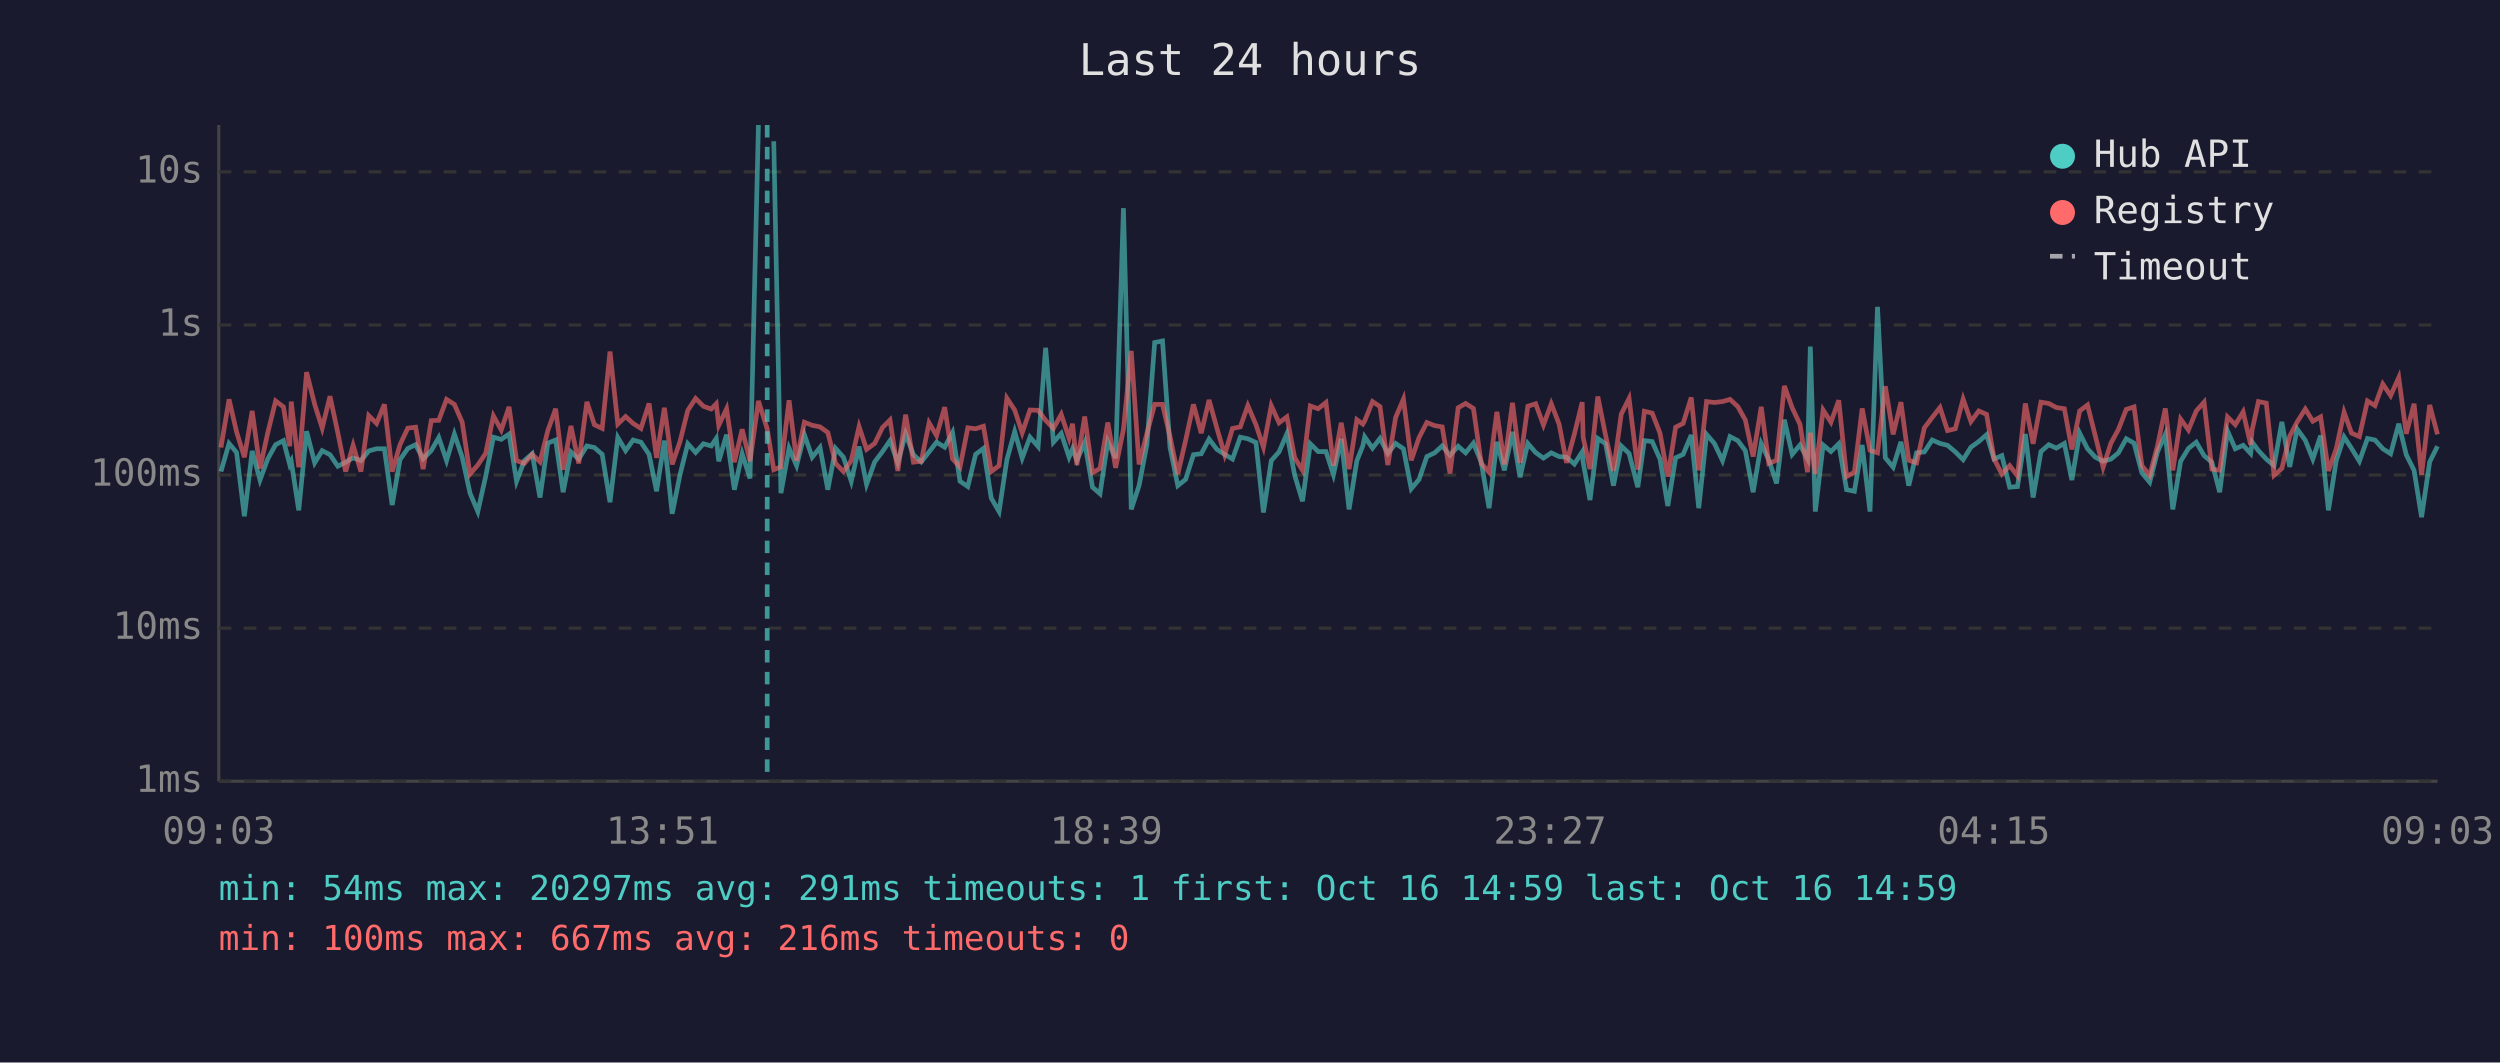
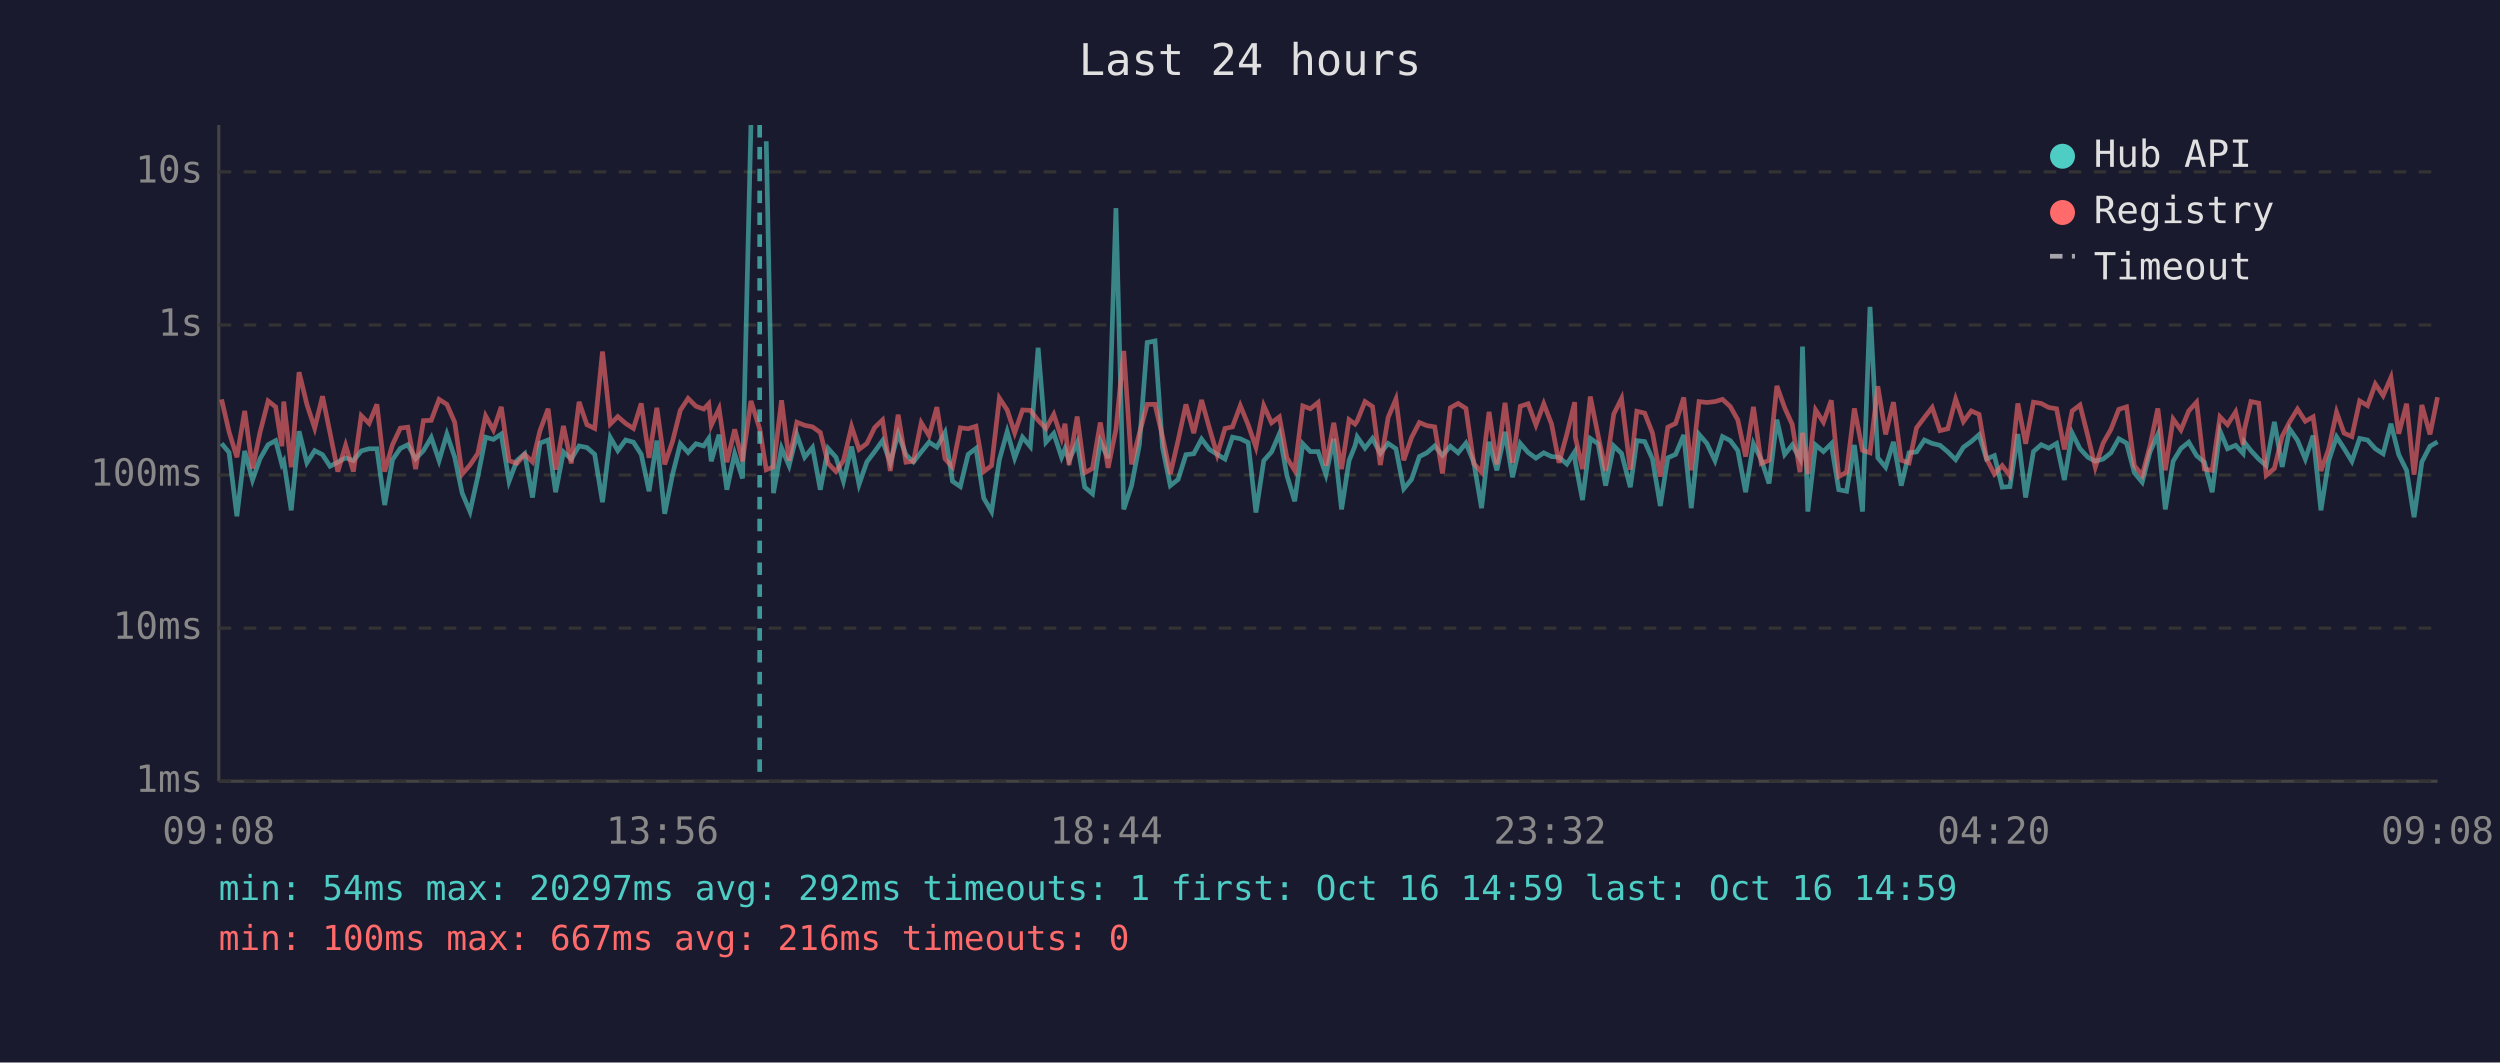
<svg xmlns="http://www.w3.org/2000/svg" viewBox="0 0 800 340" font-family="monospace" font-size="12">
  <rect width="800" height="340" fill="#1a1a2e" />
  <text x="400" y="24" fill="#e0e0e0" font-size="14" text-anchor="middle">Last 24 hours</text>
  <line x1="70" y1="40" x2="70" y2="250" stroke="#444" stroke-width="1" />
  <line x1="70" y1="250" x2="780" y2="250" stroke="#444" stroke-width="1" />
  <line x1="70" y1="250" x2="780" y2="250" stroke="#333" stroke-width="1" stroke-dasharray="4" />
  <text x="65" y="250" fill="#888" text-anchor="end" dominant-baseline="middle">1ms</text>
  <line x1="70" y1="201" x2="780" y2="201" stroke="#333" stroke-width="1" stroke-dasharray="4" />
  <text x="65" y="201" fill="#888" text-anchor="end" dominant-baseline="middle">10ms</text>
  <line x1="70" y1="152" x2="780" y2="152" stroke="#333" stroke-width="1" stroke-dasharray="4" />
  <text x="65" y="152" fill="#888" text-anchor="end" dominant-baseline="middle">100ms</text>
  <line x1="70" y1="104" x2="780" y2="104" stroke="#333" stroke-width="1" stroke-dasharray="4" />
  <text x="65" y="104" fill="#888" text-anchor="end" dominant-baseline="middle">1s</text>
  <line x1="70" y1="55" x2="780" y2="55" stroke="#333" stroke-width="1" stroke-dasharray="4" />
  <text x="65" y="55" fill="#888" text-anchor="end" dominant-baseline="middle">10s</text>
-   <text x="70" y="270" fill="#888" text-anchor="middle">09:03</text>
-   <text x="212" y="270" fill="#888" text-anchor="middle">13:51</text>
-   <text x="354" y="270" fill="#888" text-anchor="middle">18:39</text>
-   <text x="496" y="270" fill="#888" text-anchor="middle">23:27</text>
-   <text x="638" y="270" fill="#888" text-anchor="middle">04:15</text>
-   <text x="780" y="270" fill="#888" text-anchor="middle">09:03</text>
-   <polyline points="70.7,150.9 73.3,141.9 75.7,144.8 78.2,165.2 80.7,144.3 83.2,153.6 85.7,146.8 88.2,142.3 90.7,141.0 92.7,148.6 93.2,147.6 95.6,163.3 98.1,138.0 100.7,148.1 103.1,144.2 105.6,145.5 108.1,149.2 110.6,147.9 113.0,146.5 115.5,147.4 118.0,144.3 120.5,143.6 123.0,143.6 125.5,161.6 128.0,147.1 130.5,143.5 133.0,142.3 135.4,146.8 138.0,144.2 140.4,140.0 142.9,147.4 145.4,138.9 147.9,146.3 150.4,157.8 152.9,163.7 155.4,152.5 157.9,139.9 160.4,140.6 162.9,138.9 165.3,154.0 167.8,147.4 170.3,145.2 172.8,159.2 175.3,141.8 177.8,140.8 180.2,157.5 182.7,144.6 185.2,146.9 187.8,142.7 190.2,143.2 192.7,145.4 195.2,160.7 197.7,140.0 200.2,144.2 202.6,140.8 205.1,141.5 207.7,145.4 210.1,157.2 212.6,141.0 215.1,164.4 217.6,151.9 220.1,142.0 222.6,144.8 225.1,142.0 227.6,142.7 229.2,140.3 230.0,147.6 232.5,139.1 235.0,156.7 237.5,145.2 240.0,153.1 242.7,40.0" fill="none" stroke="#4ecdc4" stroke-width="1.5" opacity="0.6" />
-   <polyline points="247.6,45.2 249.9,157.8 252.5,143.4 254.9,149.0 257.4,139.1 259.9,146.3 262.4,143.2 264.9,156.7 267.4,143.5 269.9,146.3 272.4,154.0 274.9,142.9 277.3,155.0 279.9,147.8 282.4,144.5 284.8,141.0 287.3,148.1 289.8,138.8 292.3,145.5 294.8,147.8 297.3,144.6 299.7,141.5 302.3,143.1 304.8,138.4 307.2,154.0 309.7,155.7 312.2,145.4 314.7,143.5 317.2,159.4 319.7,163.7 322.2,147.1 324.7,138.1 327.1,146.6 329.6,139.9 332.2,142.9 334.6,111.3 337.1,141.5 339.6,138.7 342.1,146.3 343.2,143.6 344.6,147.3 347.1,141.6 349.6,155.9 352.0,158.0 354.5,141.3 357.0,146.6 359.5,66.6 362.0,163.0 364.5,155.4 367.0,142.3 369.5,109.6 372.0,109.1 374.4,143.2 376.9,155.4 379.4,153.4 381.9,145.5 384.4,145.2 386.9,140.5 389.4,143.8 391.9,145.4 394.4,146.9 396.9,139.9 399.3,140.4 401.9,141.6 404.3,164.0 406.8,147.4 409.3,144.6 411.8,138.8 414.3,152.1 416.8,160.4 419.3,142.0 421.8,144.5 424.3,144.5 426.7,151.9 429.2,140.4 431.7,163.0 434.2,147.4 436.1,142.7 436.7,139.8 439.2,143.4 441.6,140.3 444.1,145.1 446.6,141.9 449.1,143.6 451.6,156.4 454.1,153.4 456.6,146.1 459.1,144.9 461.5,142.7 464.0,145.7 466.6,142.8 469.0,144.9 471.5,141.8 474.0,147.9 476.5,162.6 479.0,141.4 481.4,150.5 484.0,138.2 486.4,152.7 488.9,141.9 491.4,144.8 493.9,146.6 496.4,144.9 498.9,146.1 501.3,146.3 503.8,148.5 506.3,144.6 506.6,147.9 508.8,160.0 511.3,140.3 513.8,142.0 516.3,155.4 518.8,142.7 521.3,145.1 524.1,155.9 526.2,141.0 528.7,141.3 531.2,146.9 533.7,161.9 536.2,146.5 538.6,145.4 541.2,139.2 543.6,162.6 546.1,139.0 548.6,141.9 551.2,147.4 553.6,139.7 556.1,141.0 558.5,144.2 561.0,157.5 563.6,142.0 566.0,147.1 568.5,154.7 571.0,134.3 573.5,145.4 576.0,142.4 578.4,146.8 579.3,110.9 580.9,163.7 583.4,142.4 585.9,144.5 588.4,142.0 590.9,156.7 593.4,157.2 595.9,142.4 598.4,163.7 600.8,98.2 603.3,146.5 605.8,149.5 608.3,141.4 610.8,155.4 613.3,144.9 615.8,144.6 618.3,140.8 620.8,141.9 623.2,142.5 625.7,144.6 628.2,147.1 630.7,143.1 633.2,141.3 635.7,139.1 638.1,146.9 640.6,145.8 643.1,155.9 645.6,155.7 648.1,138.9 650.6,159.2 653.1,144.5 655.6,142.3 658.0,143.4 660.6,141.9 663.0,153.6 665.5,138.6 668.0,143.6 670.5,146.3 673.0,147.6 675.5,146.9 677.9,144.9 680.4,140.4 682.9,141.8 685.4,151.3 687.9,154.3 690.4,144.6 692.9,139.0 695.3,163.0 697.8,147.6 700.3,143.5 702.8,141.5 705.3,145.8 707.8,147.9 710.3,157.5 712.8,137.9 715.3,143.6 717.8,142.5 720.2,145.1 720.7,141.5 722.7,144.2 725.2,146.9 727.7,149.0 730.2,135.0 732.7,149.4 735.1,137.3 737.7,140.9 740.1,146.9 742.6,139.4 745.1,163.3 747.6,147.4 750.1,139.8 752.5,143.5 755.0,147.6 757.6,140.3 760.0,140.8 762.5,143.6 765.0,145.2 767.6,135.6 770.0,145.5 772.5,150.5 774.9,165.5 777.5,147.8 780.0,142.8" fill="none" stroke="#4ecdc4" stroke-width="1.5" opacity="0.6" />
-   <polyline points="70.7,143.2 73.3,127.8 75.7,138.2 78.2,146.3 80.7,131.5 83.2,149.9 85.7,138.4 88.2,128.3 90.7,130.2 92.7,142.8 93.2,128.5 95.6,149.5 98.1,119.1 100.7,129.4 103.1,137.0 105.6,126.8 108.1,138.5 110.6,150.9 113.0,142.5 115.5,150.9 118.0,133.0 120.5,135.5 123.0,129.4 125.5,150.9 128.0,142.3 130.5,137.0 133.0,136.7 135.4,150.1 138.0,134.6 140.4,134.5 142.9,127.8 145.4,129.4 147.9,135.1 150.4,151.7 152.9,148.8 155.4,145.1 157.9,133.1 160.4,137.6 162.9,130.2 165.3,147.4 167.8,148.3 170.3,145.4 172.8,147.8 175.3,137.8 177.8,130.8 180.2,150.3 182.7,136.3 185.2,148.3 187.8,128.6 190.2,135.9 192.7,137.1 195.2,112.5 197.7,135.7 200.2,133.3 202.6,135.5 205.1,137.1 207.7,129.1 210.1,146.5 212.6,130.5 215.1,148.6 217.6,141.3 220.1,131.3 222.6,127.5 225.1,130.0 227.6,130.9 229.2,129.2 230.0,136.1 232.5,130.8 235.0,147.9 237.5,137.4 240.0,147.6 242.7,128.3 245.5,137.2 247.6,150.3 249.9,149.4 252.5,128.1 254.9,147.4 257.4,135.1 259.9,136.1 262.4,136.6 264.9,138.4 267.4,148.3 269.9,150.9 272.4,147.4 274.9,136.5 277.3,143.8 279.9,141.9 282.4,136.8 284.8,134.4 287.3,150.7 289.8,132.7 292.3,147.9 294.8,147.6 297.3,135.3 299.7,139.4 302.3,130.3 304.8,146.8 307.2,149.5 309.7,136.9 312.2,137.2 314.7,136.4 317.2,150.9 319.7,149.0 322.2,127.4 324.7,131.2 327.1,138.5 329.6,131.2 332.2,131.3 334.6,134.5 337.1,137.1 339.6,132.6 342.1,140.2 343.2,135.6 344.6,148.8 347.1,133.3 349.6,151.3 352.0,149.9 354.5,135.2 357.0,149.7 359.5,137.4 362.0,112.3 364.5,148.6 367.0,138.7 369.5,129.4 372.0,129.4 374.4,139.7 376.9,151.7 379.4,140.9 381.9,129.4 384.4,138.6 386.9,128.0 389.4,137.0 391.9,145.5 394.4,137.1 396.9,136.6 399.3,129.8 401.9,135.9 404.3,143.1 406.8,129.8 409.3,135.3 411.8,133.4 414.3,146.5 416.8,150.5 419.3,129.9 421.8,130.8 424.3,128.8 426.7,149.0 429.2,135.3 431.7,150.1 434.2,134.3 436.1,135.7 436.7,134.7 439.2,128.5 441.6,130.1 444.1,148.8 446.6,133.6 449.1,127.7 451.6,147.3 454.1,140.0 456.6,135.2 459.1,136.2 461.5,136.6 464.0,151.5 466.6,130.5 469.0,129.1 471.5,130.7 474.0,148.3 476.5,151.1 479.0,131.8 481.4,148.6 484.0,128.9 486.4,148.1 488.9,130.0 491.4,129.2 493.9,136.0 496.4,129.2 498.9,135.7 501.3,148.1 503.8,138.9 506.3,128.7 506.6,139.9 508.8,150.1 511.3,126.9 513.8,139.4 516.3,150.7 518.8,132.5 521.3,127.5 524.1,150.3 526.2,131.6 528.7,132.2 531.2,138.6 533.7,152.5 536.2,136.7 538.6,135.5 541.2,127.2 543.6,150.5 546.1,128.5 548.6,128.8 551.2,128.5 553.6,127.8 556.1,130.1 558.5,134.4 561.0,146.1 563.6,130.2 566.0,148.3 568.5,147.3 571.0,123.5 573.5,130.5 576.0,135.8 578.4,151.1 579.3,138.5 580.9,151.7 583.4,131.2 585.9,135.1 588.4,128.1 590.9,152.5 593.4,151.1 595.9,130.7 598.4,144.1 600.8,144.9 603.3,123.6 605.8,139.0 608.3,128.7 610.8,147.3 613.3,148.1 615.8,136.9 618.3,133.6 620.8,130.4 623.2,137.8 625.7,137.2 628.2,127.7 630.7,134.9 633.2,131.5 635.7,132.6 638.1,146.8 640.6,151.7 643.1,149.0 645.6,152.3 648.1,129.1 650.6,142.0 653.1,128.7 655.6,129.1 658.0,130.4 660.6,130.8 663.0,143.8 665.5,131.5 668.0,129.6 670.5,139.5 673.0,149.5 675.5,141.8 677.9,137.4 680.4,131.0 682.9,130.2 685.4,149.0 687.9,152.1 690.4,142.7 692.9,130.7 695.3,150.5 697.8,134.1 700.3,137.6 702.8,131.5 705.3,128.7 707.8,150.1 710.3,150.5 712.8,133.4 715.3,135.9 717.8,131.8 720.2,142.3 720.7,137.5 722.7,128.5 725.2,129.0 727.7,152.1 730.2,149.9 732.7,139.6 735.1,135.0 737.7,130.9 740.1,134.8 742.6,133.4 745.1,150.7 747.6,143.6 750.1,131.9 752.5,138.6 755.0,139.7 757.6,128.3 760.0,129.8 762.5,122.9 765.0,126.6 767.6,120.8 770.0,138.8 772.5,129.2 774.9,151.9 777.5,129.6 780.0,139.0" fill="none" stroke="#ff6b6b" stroke-width="1.5" opacity="0.6" />
-   <line x1="245.5" y1="40" x2="245.5" y2="250" stroke="#4ecdc4" stroke-width="1.5" stroke-dasharray="4,3" opacity="0.7" />
+   <text x="70" y="270" fill="#888" text-anchor="middle">09:08</text>
+   <text x="212" y="270" fill="#888" text-anchor="middle">13:56</text>
+   <text x="354" y="270" fill="#888" text-anchor="middle">18:44</text>
+   <text x="496" y="270" fill="#888" text-anchor="middle">23:32</text>
+   <text x="638" y="270" fill="#888" text-anchor="middle">04:20</text>
+   <text x="780" y="270" fill="#888" text-anchor="middle">09:08</text>
+   <polyline points="70.9,141.9 73.3,144.8 75.8,165.2 78.3,144.3 80.8,153.6 83.2,146.8 85.8,142.3 88.2,141.0 90.2,148.6 90.8,147.6 93.2,163.3 95.7,138.0 98.2,148.1 100.7,144.2 103.2,145.5 105.6,149.2 108.1,147.9 110.6,146.5 113.1,147.4 115.6,144.3 118.1,143.6 120.6,143.6 123.1,161.6 125.6,147.1 128.1,143.5 130.5,142.3 133.0,146.8 135.5,144.2 138.0,140.0 140.5,147.4 143.0,138.9 145.5,146.3 147.9,157.8 150.4,163.7 152.9,152.5 155.4,139.9 157.9,140.6 160.4,138.9 162.9,154.0 165.4,147.4 167.9,145.2 170.4,159.2 172.8,141.8 175.4,140.8 177.8,157.5 180.3,144.6 182.8,146.9 185.3,142.7 187.8,143.2 190.3,145.4 192.8,160.7 195.3,140.0 197.7,144.2 200.2,140.8 202.7,141.5 205.2,145.4 207.7,157.2 210.2,141.0 212.7,164.4 215.2,151.9 217.7,142.0 220.2,144.8 222.7,142.0 225.2,142.7 226.8,140.3 227.6,147.6 230.1,139.1 232.6,156.7 235.1,145.2 237.6,153.1 240.3,40.0" fill="none" stroke="#4ecdc4" stroke-width="1.5" opacity="0.6" />
+   <polyline points="245.2,45.2 247.5,157.8 250.1,143.4 252.5,149.0 255.0,139.1 257.5,146.3 260.0,143.2 262.5,156.7 265.0,143.5 267.5,146.3 269.9,154.0 272.5,142.9 274.9,155.0 277.4,147.8 279.9,144.5 282.4,141.0 284.9,148.1 287.4,138.8 289.9,145.5 292.3,147.8 294.8,144.6 297.3,141.5 299.8,143.1 302.4,138.4 304.8,154.0 307.3,155.7 309.8,145.4 312.3,143.5 314.8,159.4 317.3,163.7 319.8,147.1 322.3,138.1 324.7,146.6 327.2,139.9 329.7,142.9 332.2,111.3 334.7,141.5 337.2,138.7 339.7,146.3 340.8,143.6 342.1,147.3 344.7,141.6 347.1,155.9 349.6,158.0 352.1,141.3 354.6,146.6 357.1,66.6 359.6,163.0 362.1,155.4 364.6,142.3 367.1,109.6 369.6,109.1 372.0,143.2 374.5,155.4 377.0,153.4 379.5,145.5 382.0,145.2 384.5,140.5 387.0,143.8 389.5,145.4 392.0,146.9 394.4,139.9 396.9,140.4 399.4,141.6 401.9,164.0 404.4,147.4 406.9,144.6 409.4,138.8 411.8,152.1 414.3,160.4 416.9,142.0 419.3,144.5 421.8,144.5 424.3,151.9 426.8,140.4 429.3,163.0 431.7,147.4 433.6,142.7 434.3,139.8 436.8,143.4 439.2,140.3 441.7,145.1 444.2,141.9 446.7,143.6 449.2,156.4 451.7,153.4 454.2,146.1 456.6,144.9 459.1,142.7 461.6,145.7 464.1,142.8 466.6,144.9 469.1,141.8 471.6,147.9 474.1,162.6 476.5,141.4 479.0,150.5 481.6,138.2 484.0,152.7 486.5,141.9 489.0,144.8 491.5,146.6 494.0,144.9 496.5,146.1 498.9,146.3 501.4,148.5 503.9,144.6 504.1,147.9 506.4,160.0 508.9,140.3 511.4,142.0 513.8,155.4 516.4,142.7 518.9,145.1 521.7,155.9 523.8,141.0 526.3,141.3 528.8,146.9 531.3,161.9 533.7,146.5 536.2,145.4 538.8,139.2 541.2,162.6 543.7,139.0 546.2,141.9 548.8,147.4 551.2,139.7 553.7,141.0 556.1,144.2 558.6,157.5 561.1,142.0 563.6,147.1 566.1,154.7 568.6,134.3 571.1,145.4 573.5,142.4 576.0,146.8 576.8,110.9 578.5,163.7 581.0,142.4 583.5,144.5 586.0,142.0 588.4,156.7 590.9,157.2 593.4,142.4 596.0,163.7 598.4,98.2 600.9,146.5 603.4,149.5 605.9,141.4 608.4,155.4 610.9,144.9 613.3,144.6 615.8,140.8 618.3,141.9 620.8,142.5 623.3,144.6 625.8,147.1 628.3,143.1 630.8,141.3 633.3,139.1 635.7,146.9 638.2,145.8 640.7,155.9 643.2,155.7 645.7,138.9 648.2,159.2 650.7,144.5 653.2,142.3 655.6,143.4 658.1,141.9 660.6,153.6 663.1,138.6 665.6,143.6 668.1,146.3 670.5,147.6 673.0,146.9 675.5,144.9 678.0,140.4 680.5,141.8 683.0,151.3 685.5,154.3 688.0,144.6 690.5,139.0 692.9,163.0 695.4,147.6 697.9,143.5 700.4,141.5 702.9,145.8 705.4,147.9 707.9,157.5 710.4,137.9 712.8,143.6 715.4,142.5 717.8,145.1 718.2,141.5 720.3,144.2 722.8,146.9 725.2,149.0 727.8,135.0 730.3,149.4 732.7,137.3 735.2,140.9 737.7,146.9 740.2,139.4 742.7,163.3 745.2,147.4 747.7,139.8 750.1,143.5 752.6,147.6 755.1,140.3 757.6,140.8 760.1,143.6 762.6,145.2 765.1,135.6 767.6,145.5 770.1,150.5 772.5,165.5 775.0,147.8 777.6,142.8 780.0,141.4" fill="none" stroke="#4ecdc4" stroke-width="1.5" opacity="0.6" />
+   <polyline points="70.9,127.8 73.3,138.2 75.8,146.3 78.3,131.5 80.8,149.9 83.2,138.4 85.8,128.3 88.2,130.2 90.2,142.8 90.8,128.5 93.2,149.5 95.7,119.1 98.2,129.4 100.7,137.0 103.2,126.8 105.6,138.5 108.1,150.9 110.6,142.5 113.1,150.9 115.6,133.0 118.1,135.5 120.6,129.4 123.1,150.9 125.6,142.3 128.1,137.0 130.5,136.7 133.0,150.1 135.5,134.6 138.0,134.5 140.5,127.8 143.0,129.4 145.5,135.1 147.9,151.7 150.4,148.8 152.9,145.1 155.4,133.1 157.9,137.6 160.4,130.2 162.9,147.4 165.4,148.3 167.9,145.4 170.4,147.8 172.8,137.8 175.4,130.8 177.8,150.3 180.3,136.3 182.8,148.3 185.3,128.6 187.8,135.9 190.3,137.1 192.8,112.5 195.3,135.7 197.7,133.3 200.2,135.5 202.7,137.1 205.2,129.1 207.7,146.5 210.2,130.5 212.7,148.6 215.2,141.3 217.7,131.3 220.2,127.5 222.7,130.0 225.2,130.9 226.8,129.2 227.6,136.1 230.1,130.8 232.6,147.9 235.1,137.4 237.6,147.6 240.3,128.3 243.1,137.2 245.2,150.3 247.5,149.4 250.1,128.1 252.5,147.4 255.0,135.1 257.5,136.1 260.0,136.6 262.5,138.4 265.0,148.3 267.5,150.9 269.9,147.4 272.5,136.5 274.9,143.8 277.4,141.9 279.9,136.8 282.4,134.4 284.9,150.7 287.4,132.7 289.9,147.9 292.3,147.6 294.8,135.3 297.3,139.4 299.8,130.3 302.4,146.8 304.8,149.5 307.3,136.9 309.8,137.2 312.3,136.4 314.8,150.9 317.3,149.0 319.8,127.4 322.3,131.2 324.7,138.5 327.2,131.2 329.7,131.3 332.2,134.5 334.7,137.1 337.2,132.6 339.7,140.2 340.8,135.6 342.1,148.8 344.7,133.3 347.1,151.3 349.6,149.9 352.1,135.2 354.6,149.7 357.1,137.4 359.6,112.3 362.1,148.6 364.6,138.7 367.1,129.4 369.6,129.4 372.0,139.7 374.5,151.7 377.0,140.9 379.5,129.4 382.0,138.6 384.5,128.0 387.0,137.0 389.5,145.5 392.0,137.1 394.4,136.6 396.9,129.8 399.4,135.9 401.9,143.1 404.4,129.8 406.9,135.3 409.4,133.4 411.8,146.5 414.3,150.5 416.9,129.9 419.3,130.8 421.8,128.8 424.3,149.0 426.8,135.3 429.3,150.1 431.7,134.3 433.6,135.7 434.3,134.7 436.8,128.5 439.2,130.1 441.7,148.8 444.2,133.6 446.7,127.7 449.2,147.3 451.7,140.0 454.2,135.2 456.6,136.2 459.1,136.6 461.6,151.5 464.1,130.5 466.6,129.1 469.1,130.7 471.6,148.3 474.1,151.1 476.5,131.8 479.0,148.6 481.6,128.9 484.0,148.1 486.5,130.0 489.0,129.2 491.5,136.0 494.0,129.2 496.5,135.7 498.9,148.1 501.4,138.9 503.9,128.7 504.1,139.9 506.4,150.1 508.9,126.9 511.4,139.4 513.8,150.7 516.4,132.5 518.9,127.5 521.7,150.3 523.8,131.6 526.3,132.2 528.8,138.6 531.3,152.5 533.7,136.7 536.2,135.5 538.8,127.2 541.2,150.5 543.7,128.5 546.2,128.8 548.8,128.5 551.2,127.8 553.7,130.1 556.1,134.4 558.6,146.1 561.1,130.2 563.6,148.3 566.1,147.3 568.6,123.5 571.1,130.5 573.5,135.8 576.0,151.1 576.8,138.5 578.5,151.7 581.0,131.2 583.5,135.1 586.0,128.1 588.4,152.5 590.9,151.1 593.4,130.7 596.0,144.1 598.4,144.9 600.9,123.6 603.4,139.0 605.9,128.7 608.4,147.3 610.9,148.1 613.3,136.9 615.8,133.6 618.3,130.4 620.8,137.8 623.3,137.2 625.8,127.7 628.3,134.9 630.8,131.5 633.3,132.6 635.7,146.8 638.2,151.7 640.7,149.0 643.2,152.3 645.7,129.1 648.2,142.0 650.7,128.7 653.2,129.1 655.6,130.4 658.1,130.8 660.6,143.8 663.1,131.5 665.6,129.6 668.1,139.5 670.5,149.5 673.0,141.8 675.5,137.4 678.0,131.0 680.5,130.2 683.0,149.0 685.5,152.1 688.0,142.7 690.5,130.7 692.9,150.5 695.4,134.1 697.9,137.6 700.4,131.5 702.9,128.7 705.4,150.1 707.9,150.5 710.4,133.4 712.8,135.9 715.4,131.8 717.8,142.3 718.2,137.5 720.3,128.5 722.8,129.0 725.2,152.1 727.8,149.9 730.3,139.6 732.7,135.0 735.2,130.9 737.7,134.8 740.2,133.4 742.7,150.7 745.2,143.6 747.7,131.9 750.1,138.6 752.6,139.7 755.1,128.3 757.6,129.8 760.1,122.9 762.6,126.6 765.1,120.8 767.6,138.8 770.1,129.2 772.5,151.9 775.0,129.6 777.6,139.0 780.0,127.1" fill="none" stroke="#ff6b6b" stroke-width="1.5" opacity="0.6" />
+   <line x1="243.1" y1="40" x2="243.1" y2="250" stroke="#4ecdc4" stroke-width="1.5" stroke-dasharray="4,3" opacity="0.7" />
  <circle cx="660" cy="50" r="4" fill="#4ecdc4" />
  <text x="670" y="50" fill="#e0e0e0" dominant-baseline="middle">Hub API</text>
  <circle cx="660" cy="68" r="4" fill="#ff6b6b" />
  <text x="670" y="68" fill="#e0e0e0" dominant-baseline="middle">Registry</text>
  <line x1="656" y1="82" x2="664" y2="82" stroke="#e0e0e0" stroke-width="1.5" stroke-dasharray="4,3" opacity="0.7" />
  <text x="670" y="86" fill="#e0e0e0" dominant-baseline="middle">Timeout</text>
-   <text x="70" y="288" fill="#4ecdc4" font-size="11">min: 54ms  max: 20297ms  avg: 291ms  timeouts: 1  first: Oct 16 14:59  last: Oct 16 14:59</text>
+   <text x="70" y="288" fill="#4ecdc4" font-size="11">min: 54ms  max: 20297ms  avg: 292ms  timeouts: 1  first: Oct 16 14:59  last: Oct 16 14:59</text>
  <text x="70" y="304" fill="#ff6b6b" font-size="11">min: 100ms  max: 667ms  avg: 216ms  timeouts: 0</text>
</svg>
